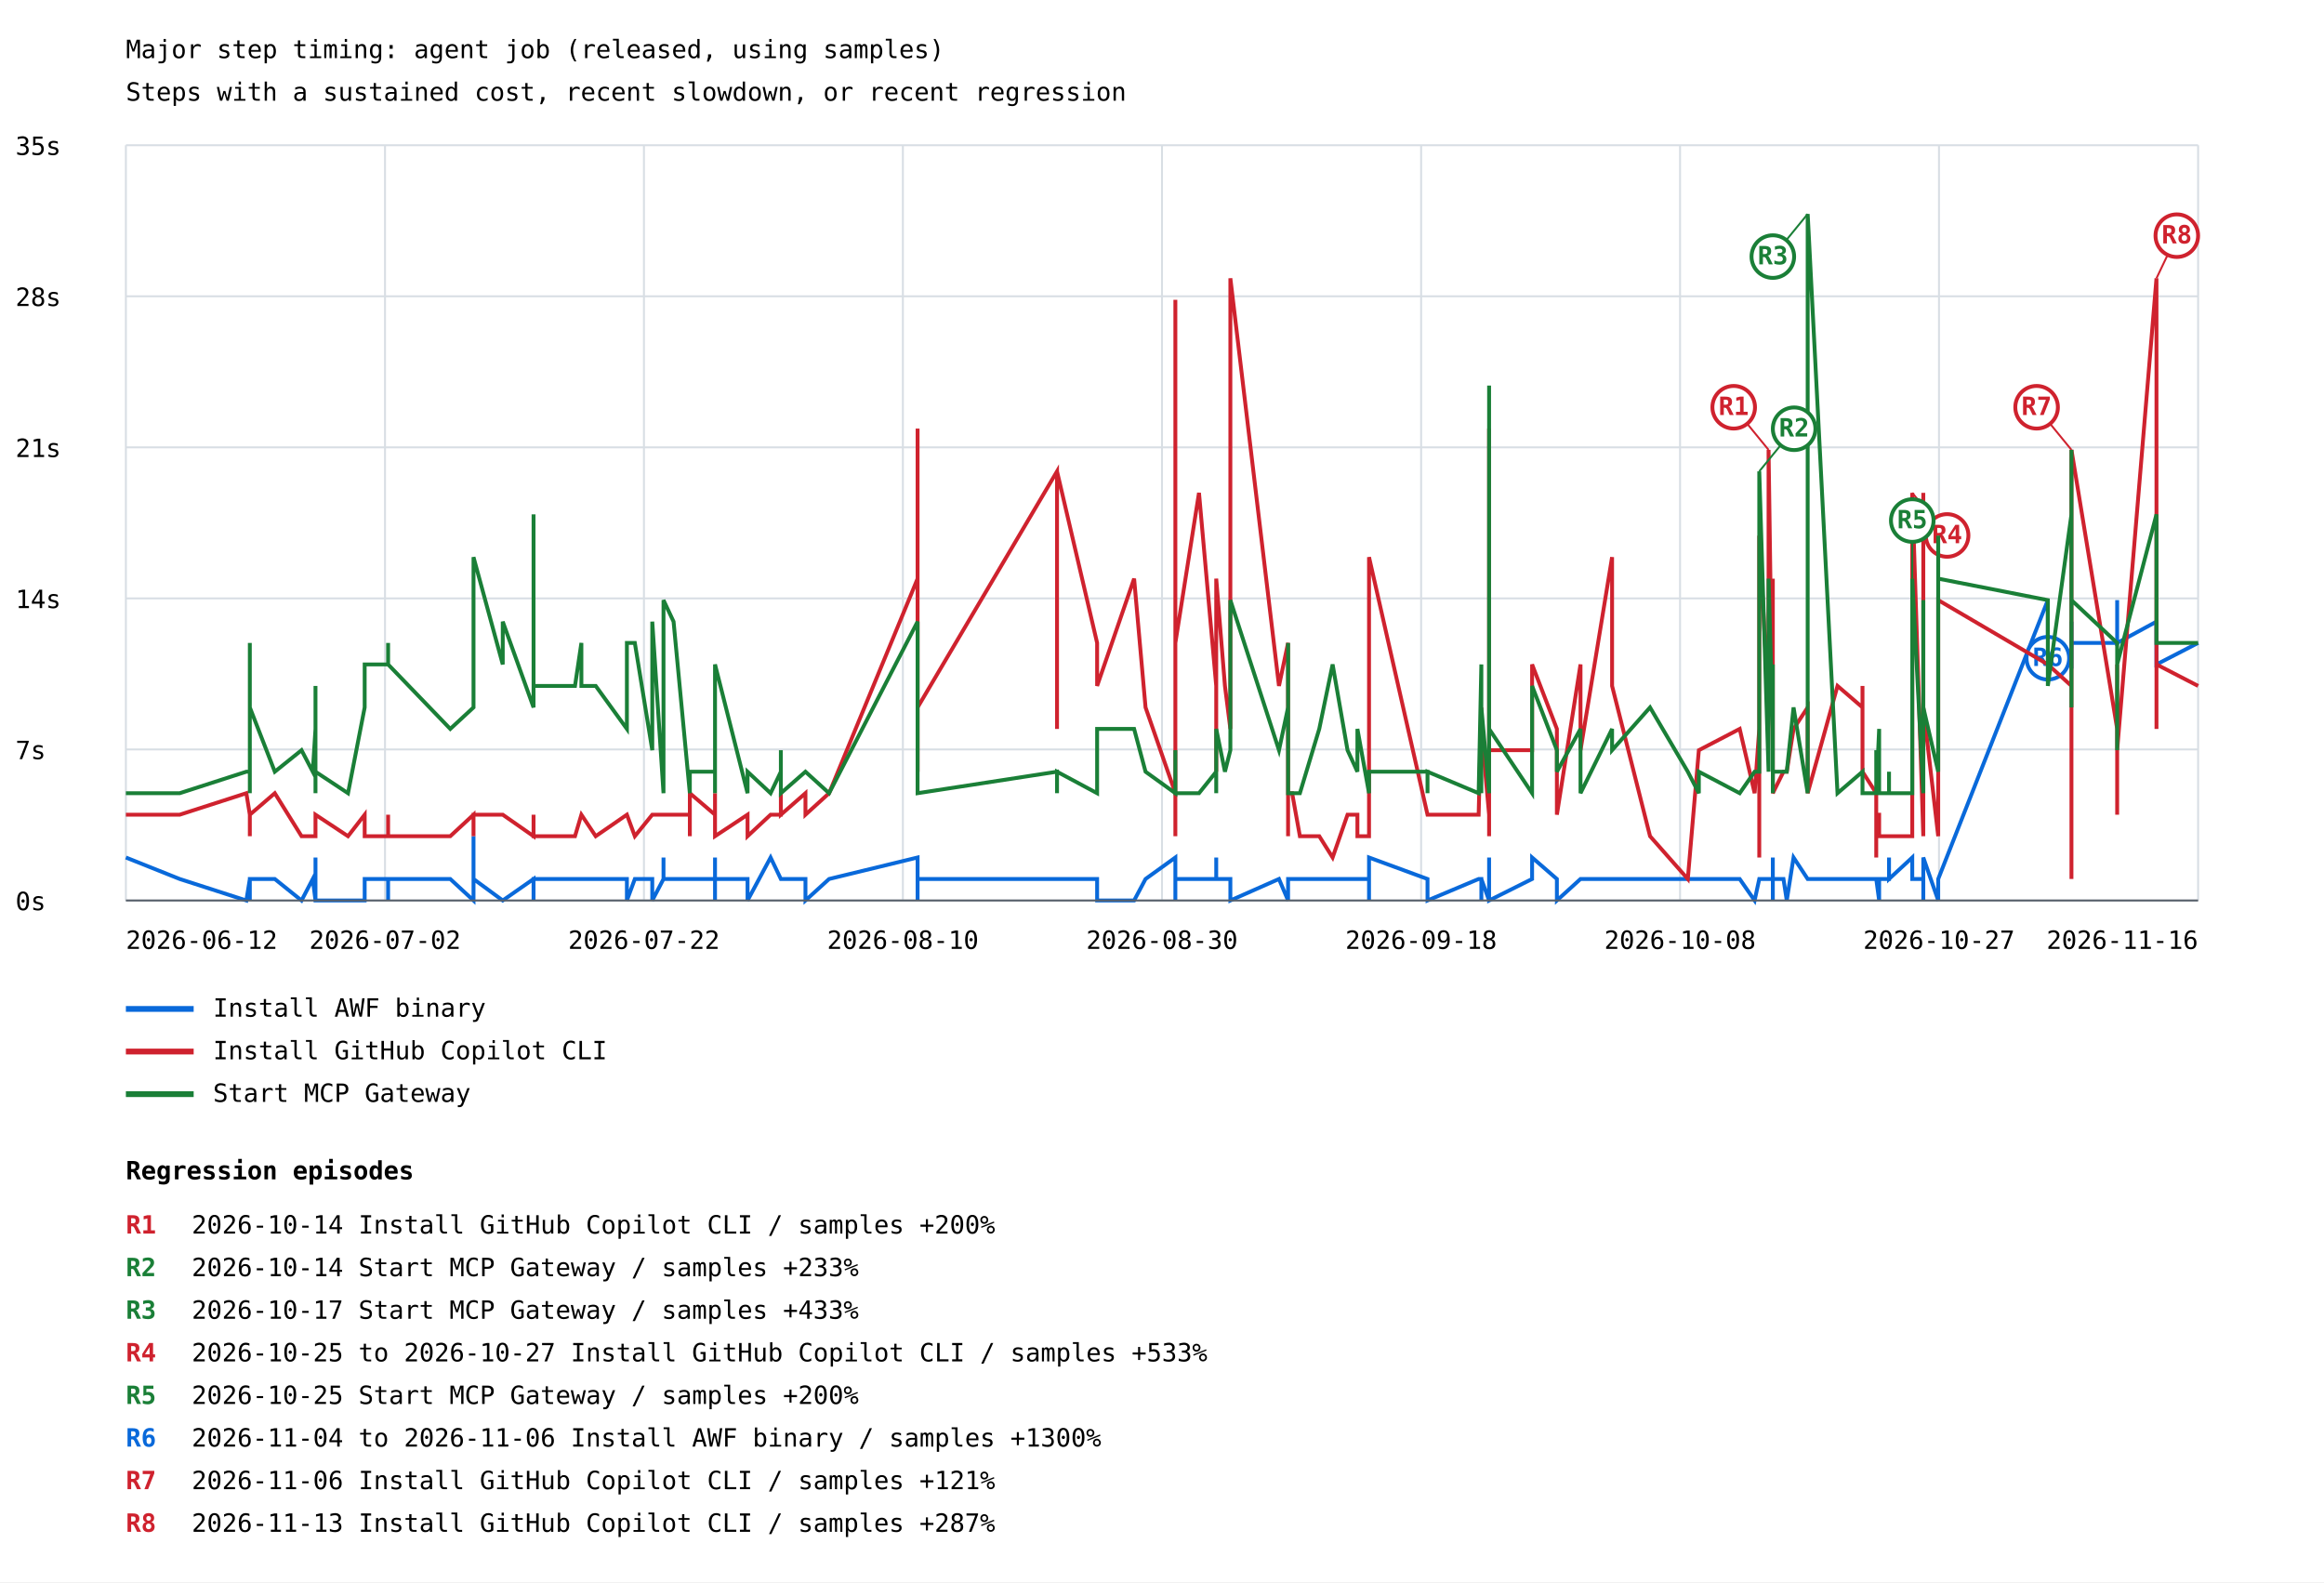
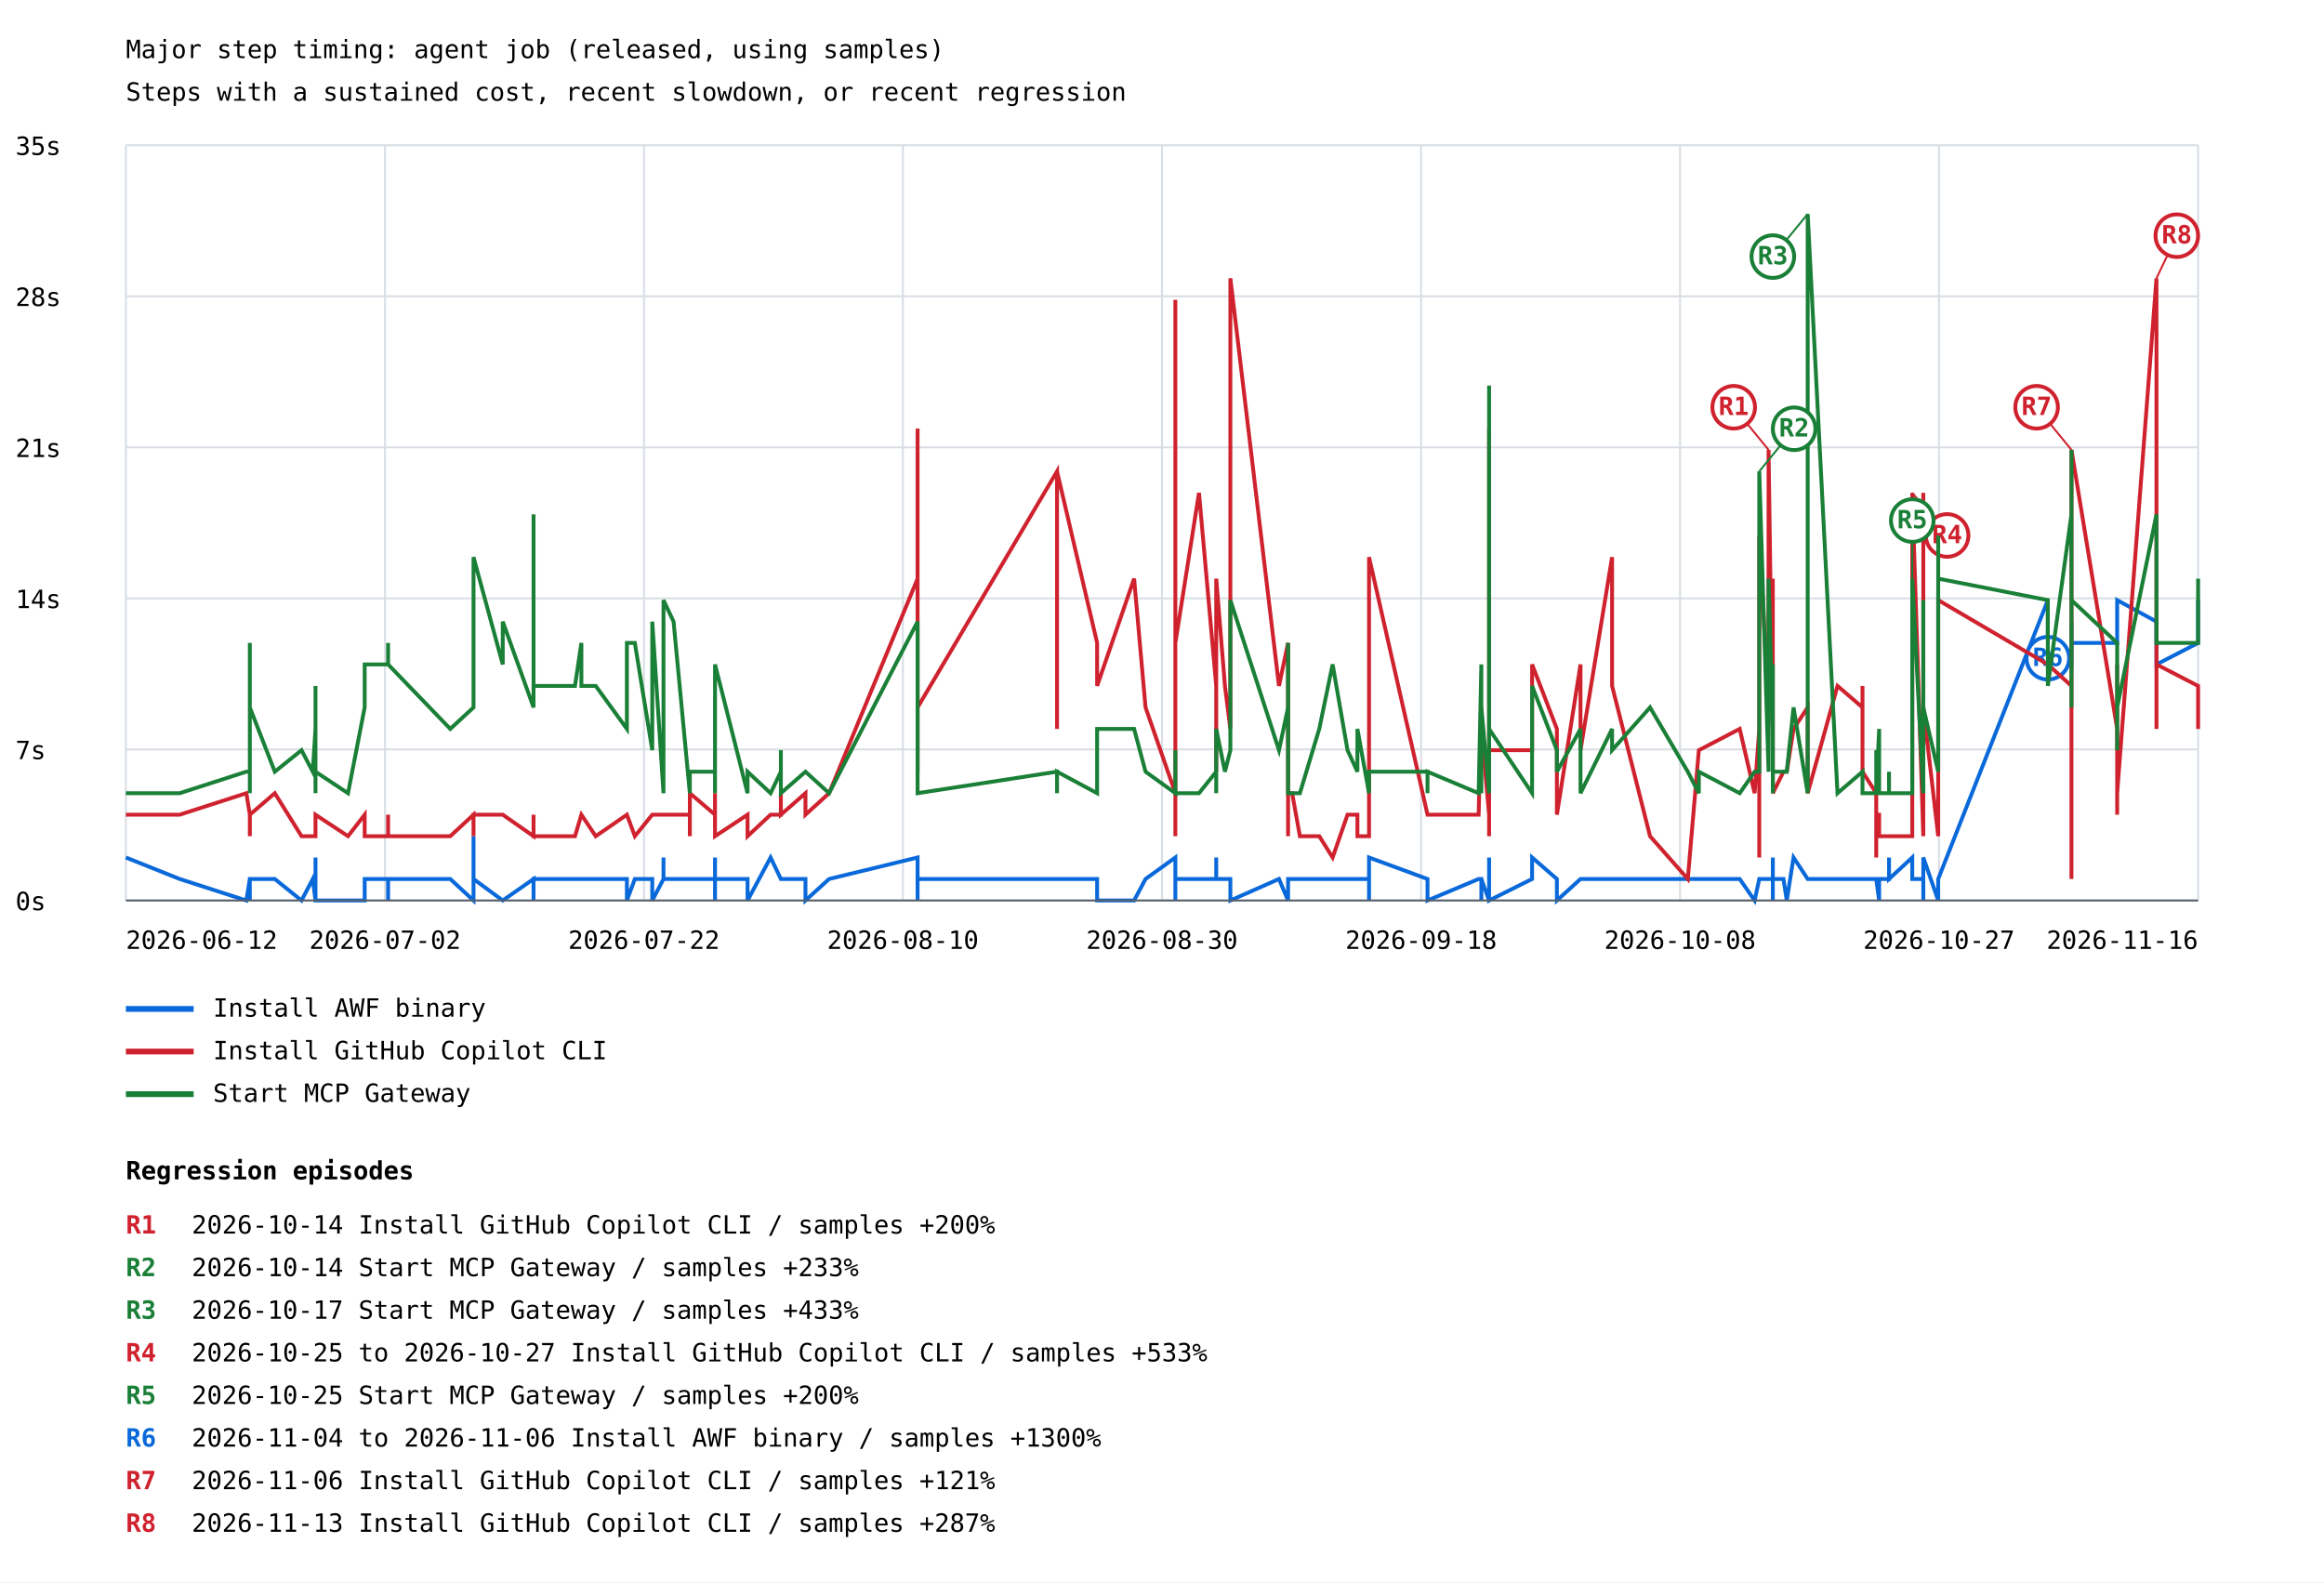
<svg xmlns="http://www.w3.org/2000/svg" width="1200" height="817" viewBox="0 0 1200 817">
  <rect width="100%" height="100%" fill="white" />
  <style>text{font-family:ui-monospace,monospace;font-size:13px}.axis{stroke:#57606a;stroke-width:1}.grid{stroke:#d8dee4;stroke-width:1}</style>
  <text x="65" y="30" font-size="20">Major step timing: agent job (released, using samples)</text>
  <text x="65" y="52">Steps with a sustained cost, recent slowdown, or recent regression</text>
  <line class="grid" x1="65" y1="465.0" x2="1135" y2="465.0" />
  <text x="8" y="470.0">0s</text>
  <line class="grid" x1="65" y1="387.0" x2="1135" y2="387.0" />
  <text x="8" y="392.0">7s</text>
  <line class="grid" x1="65" y1="309.0" x2="1135" y2="309.0" />
  <text x="8" y="314.0">14s</text>
  <line class="grid" x1="65" y1="231.0" x2="1135" y2="231.0" />
  <text x="8" y="236.0">21s</text>
  <line class="grid" x1="65" y1="153.0" x2="1135" y2="153.0" />
  <text x="8" y="158.0">28s</text>
  <line class="grid" x1="65" y1="75.0" x2="1135" y2="75.0" />
  <text x="8" y="80.0">35s</text>
  <line class="grid" x1="65.0" y1="75" x2="65.0" y2="465" />
  <line class="grid" x1="198.8" y1="75" x2="198.8" y2="465" />
  <line class="grid" x1="332.5" y1="75" x2="332.5" y2="465" />
  <line class="grid" x1="466.2" y1="75" x2="466.2" y2="465" />
  <line class="grid" x1="600.0" y1="75" x2="600.0" y2="465" />
  <line class="grid" x1="733.8" y1="75" x2="733.8" y2="465" />
  <line class="grid" x1="867.5" y1="75" x2="867.5" y2="465" />
  <line class="grid" x1="1001.2" y1="75" x2="1001.2" y2="465" />
  <line class="grid" x1="1135.0" y1="75" x2="1135.0" y2="465" />
-   <polyline points="65.0,442.8 92.8,453.9 127.2,465.0 129.0,453.9 129.0,453.9 129.0,453.9 129.0,465.0 129.0,465.0 129.0,453.9 129.0,453.9 141.9,453.9 155.7,465.0 161.5,453.9 162.9,465.0 162.9,465.0 162.9,453.9 162.9,453.9 162.9,453.9 162.9,453.9 162.9,453.9 162.9,442.8 162.9,465.0 162.9,465.0 162.9,453.9 162.9,453.9 162.9,465.0 162.9,453.9 162.9,453.9 162.9,453.9 162.9,465.0 162.9,465.0 162.9,453.9 162.9,453.9 162.9,465.0 179.7,465.0 188.3,465.0 188.3,453.9 200.4,453.9 200.4,465.0 200.4,453.9 200.4,453.9 232.5,453.9 244.5,465.0 244.5,431.8 244.5,453.9 259.6,465.0 259.6,465.0 275.5,453.9 275.5,465.0 275.5,453.9 296.9,453.9 300.2,453.9 300.2,453.9 307.6,453.9 307.6,453.9 323.7,453.9 323.7,465.0 323.7,465.0 327.8,453.9 336.8,453.9 336.8,465.0 342.6,453.9 342.6,442.8 342.6,453.9 342.6,453.9 342.6,453.9 347.8,453.9 356.2,453.9 356.2,453.9 356.2,453.9 356.2,453.9 369.2,453.9 369.2,453.9 369.2,465.0 369.2,453.9 369.2,465.0 369.2,442.8 369.2,453.9 369.2,453.9 386.0,453.9 386.0,465.0 397.9,442.8 403.2,453.9 403.2,453.9 403.2,453.9 415.9,453.9 415.9,465.0 428.1,453.9 473.8,442.8 473.8,453.9 473.8,453.9 473.8,453.9 473.8,465.0 473.8,453.9 473.8,453.9 473.8,453.9 545.8,453.9 545.8,453.9 545.8,453.9 566.5,453.9 566.5,465.0 585.6,465.0 591.5,453.9 606.9,442.8 606.9,453.9 606.9,465.0 606.9,442.8 606.9,453.9 619.1,453.9 628.0,453.9 628.0,453.9 628.0,442.8 628.0,453.9 628.0,453.9 632.5,453.9 635.3,453.9 635.3,465.0 660.4,453.9 665.1,465.0 665.1,465.0 665.1,453.9 665.1,453.9 665.1,453.9 665.1,453.9 665.1,453.9 665.1,465.0 665.1,453.9 665.1,453.9 665.1,465.0 665.1,453.9 665.1,453.9 667.2,453.9 671.2,453.9 681.2,453.9 688.1,453.9 695.8,453.9 700.9,453.9 700.9,453.9 706.9,453.9 706.9,465.0 706.9,453.9 706.9,442.8 706.9,453.9 706.9,442.8 737.1,453.9 737.1,453.9 737.1,465.0 737.1,465.0 763.5,453.9 764.9,453.9 764.9,465.0 764.9,453.9 768.9,465.0 768.9,453.9 768.9,442.8 768.9,453.9 768.9,453.9 768.9,453.9 768.9,453.9 768.9,465.0 768.9,453.9 768.9,465.0 768.9,465.0 768.9,453.9 768.9,465.0 768.9,465.0 768.9,465.0 768.9,465.0 768.9,453.9 768.9,453.9 768.9,465.0 768.9,465.0 791.1,453.9 791.1,442.8 803.9,453.9 803.9,465.0 816.1,453.9 816.1,453.9 832.4,453.9 832.4,453.9 832.4,453.9 852.0,453.9 871.5,453.9 877.2,453.9 877.2,453.9 898.3,453.9 906.0,465.0 908.4,453.9 908.4,453.9 908.4,453.9 913.2,453.9 913.2,453.9 915.4,453.9 915.4,453.9 915.4,453.9 915.4,453.9 915.4,453.9 915.4,442.8 915.4,465.0 915.4,453.9 920.9,453.9 922.6,465.0 926.1,442.8 933.4,453.9 933.4,453.9 933.4,453.9 948.8,453.9 961.7,453.9 961.7,453.9 961.7,453.9 968.8,453.9 968.8,453.9 968.8,453.9 968.8,453.9 970.3,465.0 970.3,453.9 975.4,453.9 975.4,442.8 975.4,453.9 987.4,442.8 987.4,453.9 987.4,453.9 993.1,453.9 993.1,442.8 993.1,453.9 993.1,453.9 993.1,465.0 993.1,465.0 993.1,442.8 1000.8,465.0 1000.8,453.9 1000.8,453.9 1000.8,453.9 1000.8,453.9 1000.8,453.9 1000.8,453.9 1000.8,453.9 1000.8,453.9 1000.8,453.9 1000.8,453.9 1057.4,309.9 1057.4,332.0 1069.6,343.1 1069.6,332.0 1069.6,321.0 1069.6,332.0 1093.2,332.0 1093.2,321.0 1093.2,332.0 1093.2,321.0 1093.2,332.0 1093.2,309.9 1093.2,332.0 1113.5,321.0 1113.5,321.0 1113.5,343.1 1135.0,332.0" fill="none" stroke="#0969da" stroke-width="2" />
+   <polyline points="65.0,442.8 92.8,453.9 127.2,465.0 129.0,453.9 129.0,453.9 129.0,453.9 129.0,465.0 129.0,465.0 129.0,453.9 129.0,453.9 141.9,453.9 155.7,465.0 161.5,453.9 162.9,465.0 162.9,465.0 162.9,453.9 162.9,453.9 162.9,453.9 162.9,453.9 162.9,453.9 162.9,442.8 162.9,465.0 162.9,465.0 162.9,453.9 162.9,453.9 162.9,465.0 162.9,453.9 162.9,453.9 162.9,453.9 162.9,465.0 162.9,465.0 162.9,453.9 162.9,453.9 162.9,465.0 179.7,465.0 188.3,465.0 188.3,453.9 200.4,453.9 200.4,465.0 200.4,453.9 200.4,453.9 232.5,453.9 244.5,465.0 244.5,431.8 244.5,453.9 259.6,465.0 259.6,465.0 275.5,453.9 275.5,465.0 275.5,453.9 296.9,453.9 300.2,453.9 300.2,453.9 307.6,453.9 307.6,453.9 323.7,453.9 323.7,465.0 323.7,465.0 327.8,453.9 336.8,453.9 336.8,465.0 342.6,453.9 342.6,442.8 342.6,453.9 342.6,453.9 342.6,453.9 347.8,453.9 356.2,453.9 356.2,453.9 356.2,453.9 356.2,453.9 369.2,453.9 369.2,453.9 369.2,465.0 369.2,453.9 369.2,465.0 369.2,442.8 369.2,453.9 369.2,453.9 386.0,453.9 386.0,465.0 397.9,442.8 403.2,453.9 403.2,453.9 403.2,453.9 415.9,453.9 415.9,465.0 428.1,453.9 473.8,442.8 473.8,453.9 473.8,453.9 473.8,453.9 473.8,465.0 473.8,453.9 473.8,453.9 473.8,453.9 545.8,453.9 545.8,453.9 545.8,453.9 566.5,453.9 566.5,465.0 585.6,465.0 591.5,453.9 606.9,442.8 606.9,453.9 606.9,465.0 606.9,442.8 606.9,453.9 619.1,453.9 628.0,453.9 628.0,453.9 628.0,442.8 628.0,453.9 628.0,453.9 632.5,453.9 635.3,453.9 635.3,465.0 660.4,453.9 665.1,465.0 665.1,465.0 665.1,453.9 665.1,453.9 665.1,453.9 665.1,453.9 665.1,453.9 665.1,465.0 665.1,453.9 665.1,453.9 665.1,465.0 665.1,453.9 665.1,453.9 667.2,453.9 671.2,453.9 681.2,453.9 688.1,453.9 695.8,453.9 700.9,453.9 700.9,453.9 706.9,453.9 706.9,465.0 706.9,453.9 706.9,442.8 706.9,453.9 706.9,442.8 737.1,453.9 737.1,453.9 737.1,465.0 737.1,465.0 763.5,453.9 764.9,453.9 764.9,465.0 764.9,453.9 768.9,465.0 768.9,453.9 768.9,442.8 768.9,453.9 768.9,453.9 768.9,453.9 768.9,453.9 768.9,465.0 768.9,453.9 768.9,465.0 768.9,465.0 768.9,453.9 768.9,465.0 768.9,465.0 768.9,465.0 768.9,465.0 768.9,453.9 768.9,453.9 768.9,465.0 768.9,465.0 791.1,453.9 791.1,442.8 803.9,453.9 803.9,465.0 816.1,453.9 816.1,453.9 832.4,453.9 832.4,453.9 832.4,453.9 852.0,453.9 871.5,453.9 877.2,453.9 877.2,453.9 898.3,453.9 906.0,465.0 908.4,453.9 908.4,453.9 908.4,453.9 913.2,453.9 913.2,453.9 915.4,453.9 915.4,453.9 915.4,453.9 915.4,453.9 915.4,453.9 915.4,442.8 915.4,465.0 915.4,453.9 920.9,453.9 922.6,465.0 926.1,442.8 933.4,453.9 933.4,453.9 933.4,453.9 948.8,453.9 961.7,453.9 961.7,453.9 961.7,453.9 968.8,453.9 968.8,453.9 968.8,453.9 968.8,453.9 970.3,465.0 970.3,453.9 975.4,453.9 975.4,442.8 975.4,453.9 987.4,442.8 987.4,453.9 987.4,453.9 993.1,453.9 993.1,442.8 993.1,453.9 993.1,453.9 993.1,465.0 993.1,465.0 993.1,442.8 1000.8,465.0 1000.8,453.9 1000.8,453.9 1000.8,453.9 1000.8,453.9 1000.8,453.9 1000.8,453.9 1000.8,453.9 1000.8,453.9 1000.8,453.9 1000.8,453.9 1057.4,309.9 1057.4,332.0 1069.6,343.1 1069.6,332.0 1069.6,321.0 1069.6,332.0 1093.2,332.0 1093.2,321.0 1093.2,332.0 1093.2,321.0 1093.2,332.0 1093.2,309.9 1093.2,332.0 1093.2,309.9 1113.5,321.0 1113.5,321.0 1113.5,343.1 1135.0,332.0 1135.0,309.9" fill="none" stroke="#0969da" stroke-width="2" />
  <line x1="1057.4" y1="309.9" x2="1057.4" y2="339.9" stroke="#0969da" stroke-width="1" />
  <circle cx="1057.4" cy="339.9" r="11" fill="white" stroke="#0969da" stroke-width="2" />
  <text x="1057.4" y="343.9" fill="#0969da" font-size="10" font-weight="bold" text-anchor="middle">R6</text>
  <line x1="65" y1="521" x2="100" y2="521" stroke="#0969da" stroke-width="3" />
  <text x="110" y="525">Install AWF binary</text>
-   <polyline points="65.0,420.7 92.8,420.7 127.2,409.6 129.0,420.7 129.0,431.8 129.0,420.7 129.0,420.7 129.0,420.7 129.0,431.8 129.0,420.7 141.9,409.6 155.7,431.8 161.5,431.8 162.9,431.8 162.9,431.8 162.9,431.8 162.9,431.8 162.9,431.8 162.9,431.8 162.9,431.8 162.9,431.8 162.9,420.7 162.9,431.8 162.9,431.8 162.9,431.8 162.9,420.7 162.9,431.8 162.9,431.8 162.9,431.8 162.9,431.8 162.9,420.7 162.9,431.8 162.9,420.7 162.9,420.7 179.7,431.8 188.3,420.7 188.3,431.8 200.4,431.8 200.4,420.7 200.4,431.8 200.4,431.8 232.5,431.8 244.5,420.7 244.5,431.8 244.5,420.7 259.6,420.7 259.6,420.7 275.5,431.8 275.5,420.7 275.5,431.8 296.9,431.8 300.2,420.7 300.2,420.7 307.6,431.8 307.6,431.8 323.7,420.7 323.7,420.7 323.7,420.7 327.8,431.8 336.8,420.7 336.8,420.7 342.6,420.7 342.6,420.7 342.6,420.7 342.6,420.7 342.6,420.7 347.8,420.7 356.2,420.7 356.2,431.8 356.2,420.7 356.2,409.6 369.2,420.7 369.2,420.7 369.2,409.6 369.2,409.6 369.2,420.7 369.2,420.7 369.2,420.7 369.2,431.8 386.0,420.7 386.0,431.8 397.9,420.7 403.2,420.7 403.2,409.6 403.2,420.7 415.9,409.6 415.9,420.7 428.1,409.6 473.8,298.8 473.8,376.4 473.8,398.5 473.8,354.2 473.8,354.2 473.8,365.3 473.8,221.3 473.8,365.3 545.8,243.4 545.8,376.4 545.8,243.4 566.5,332.0 566.5,354.2 585.6,298.8 591.5,365.3 606.9,409.6 606.9,431.8 606.9,154.8 606.9,309.9 606.9,332.0 619.1,254.5 628.0,354.2 628.0,376.4 628.0,398.5 628.0,376.4 628.0,298.8 632.5,354.2 635.3,376.4 635.3,143.7 660.4,354.2 665.1,332.0 665.1,420.7 665.1,420.7 665.1,420.7 665.1,420.7 665.1,420.7 665.1,420.7 665.1,420.7 665.1,420.7 665.1,420.7 665.1,420.7 665.1,431.8 665.1,409.6 667.2,409.6 671.2,431.8 681.2,431.8 688.1,442.8 695.8,420.7 700.9,420.7 700.9,431.8 706.9,431.8 706.9,420.7 706.9,420.7 706.9,431.8 706.9,420.7 706.9,287.7 737.1,420.7 737.1,420.7 737.1,420.7 737.1,420.7 763.5,420.7 764.9,365.3 764.9,376.4 764.9,376.4 768.9,420.7 768.9,376.4 768.9,298.8 768.9,309.9 768.9,298.8 768.9,332.0 768.9,420.7 768.9,431.8 768.9,343.1 768.9,354.2 768.9,387.4 768.9,420.7 768.9,376.4 768.9,343.1 768.9,398.5 768.9,221.3 768.9,365.3 768.9,398.5 768.9,365.3 768.9,387.4 791.1,387.4 791.1,343.1 803.9,376.4 803.9,420.7 816.1,343.1 816.1,387.4 832.4,287.7 832.4,354.2 832.4,354.2 852.0,431.8 871.5,453.9 877.2,387.4 877.2,387.4 898.3,376.4 906.0,409.6 908.4,376.4 908.4,442.8 908.4,276.6 913.2,365.3 913.2,232.3 915.4,387.4 915.4,387.4 915.4,376.4 915.4,376.4 915.4,387.4 915.4,387.4 915.4,298.8 915.4,409.6 920.9,398.5 922.6,398.5 926.1,376.4 933.4,365.3 933.4,376.4 933.4,409.6 948.8,354.2 961.7,365.3 961.7,354.2 961.7,398.5 968.8,409.6 968.8,442.8 968.8,431.8 968.8,420.7 970.3,420.7 970.3,431.8 975.4,431.8 975.4,431.8 975.4,431.8 987.4,431.8 987.4,431.8 987.4,254.5 993.1,431.8 993.1,332.0 993.1,365.3 993.1,420.7 993.1,254.5 993.1,287.7 993.1,365.3 1000.8,431.8 1000.8,431.8 1000.8,420.7 1000.8,431.8 1000.8,431.8 1000.8,431.8 1000.8,321.0 1000.8,409.6 1000.8,398.5 1000.8,398.5 1000.8,309.9 1057.4,343.1 1057.4,343.1 1069.6,354.2 1069.6,453.9 1069.6,365.3 1069.6,232.3 1093.2,376.4 1093.2,420.7 1093.2,398.5 1093.2,343.1 1093.2,387.4 1093.2,376.4 1093.2,387.4 1113.5,143.7 1113.5,376.4 1113.5,343.1 1135.0,354.2" fill="none" stroke="#cf222e" stroke-width="2" />
+   <polyline points="65.0,420.7 92.8,420.7 127.2,409.6 129.0,420.7 129.0,431.8 129.0,420.7 129.0,420.7 129.0,420.7 129.0,431.8 129.0,420.7 141.9,409.6 155.7,431.8 161.5,431.8 162.9,431.8 162.9,431.8 162.9,431.8 162.9,431.8 162.9,431.8 162.9,431.8 162.9,431.8 162.9,431.8 162.9,420.7 162.9,431.8 162.9,431.8 162.9,431.8 162.9,420.7 162.9,431.8 162.9,431.8 162.9,431.8 162.9,431.8 162.9,420.7 162.9,431.8 162.9,420.7 162.9,420.7 179.7,431.8 188.3,420.7 188.3,431.8 200.4,431.8 200.4,420.7 200.4,431.8 200.4,431.8 232.5,431.8 244.5,420.7 244.5,431.8 244.5,420.7 259.6,420.7 259.6,420.7 275.5,431.8 275.5,420.7 275.5,431.8 296.9,431.8 300.2,420.7 300.2,420.7 307.6,431.8 307.6,431.8 323.7,420.7 323.7,420.7 323.7,420.7 327.8,431.8 336.8,420.7 336.8,420.7 342.6,420.7 342.6,420.7 342.6,420.7 342.6,420.7 342.6,420.7 347.8,420.7 356.2,420.7 356.2,431.8 356.2,420.7 356.2,409.6 369.2,420.7 369.2,420.7 369.2,409.6 369.2,409.6 369.2,420.7 369.2,420.7 369.2,420.7 369.2,431.8 386.0,420.7 386.0,431.8 397.9,420.7 403.2,420.7 403.2,409.6 403.2,420.7 415.9,409.6 415.9,420.7 428.1,409.6 473.8,298.8 473.8,376.4 473.8,398.5 473.8,354.2 473.8,354.2 473.8,365.3 473.8,221.3 473.8,365.3 545.8,243.4 545.8,376.4 545.8,243.4 566.5,332.0 566.5,354.2 585.6,298.8 591.5,365.3 606.9,409.6 606.9,431.8 606.9,154.8 606.9,309.9 606.9,332.0 619.1,254.5 628.0,354.2 628.0,376.4 628.0,398.5 628.0,376.4 628.0,298.8 632.5,354.2 635.3,376.4 635.3,143.7 660.4,354.2 665.1,332.0 665.1,420.7 665.1,420.7 665.1,420.7 665.1,420.7 665.1,420.7 665.1,420.7 665.1,420.7 665.1,420.7 665.1,420.7 665.1,420.7 665.1,431.8 665.1,409.6 667.2,409.6 671.2,431.8 681.2,431.8 688.1,442.8 695.8,420.7 700.9,420.7 700.9,431.8 706.9,431.8 706.9,420.7 706.9,420.7 706.9,431.8 706.9,420.7 706.9,287.7 737.1,420.7 737.1,420.7 737.1,420.7 737.1,420.7 763.5,420.7 764.9,365.3 764.9,376.4 764.9,376.4 768.9,420.7 768.9,376.4 768.9,298.8 768.9,309.9 768.9,298.8 768.9,332.0 768.9,420.7 768.9,431.8 768.9,343.1 768.9,354.2 768.9,387.4 768.9,420.7 768.9,376.4 768.9,343.1 768.9,398.5 768.9,221.3 768.9,365.3 768.9,398.5 768.9,365.3 768.9,387.4 791.1,387.4 791.1,343.1 803.9,376.4 803.9,420.7 816.1,343.1 816.1,387.4 832.4,287.7 832.4,354.2 832.4,354.2 852.0,431.8 871.5,453.9 877.2,387.4 877.2,387.4 898.3,376.4 906.0,409.6 908.4,376.4 908.4,442.8 908.4,276.6 913.2,365.3 913.2,232.3 915.4,387.4 915.4,387.4 915.4,376.4 915.4,376.4 915.4,387.4 915.4,387.4 915.4,298.8 915.4,409.6 920.9,398.5 922.6,398.5 926.1,376.4 933.4,365.3 933.4,376.4 933.4,409.6 948.8,354.2 961.7,365.3 961.7,354.2 961.7,398.5 968.8,409.6 968.8,442.8 968.8,431.8 968.8,420.7 970.3,420.7 970.3,431.8 975.4,431.8 975.4,431.8 975.4,431.8 987.4,431.8 987.4,431.8 987.4,254.5 993.1,431.8 993.1,332.0 993.1,365.3 993.1,420.7 993.1,254.5 993.1,287.7 993.1,365.3 1000.8,431.8 1000.8,431.8 1000.8,420.7 1000.8,431.8 1000.8,431.8 1000.8,431.8 1000.8,321.0 1000.8,409.6 1000.8,398.5 1000.8,398.5 1000.8,309.9 1057.4,343.1 1057.4,343.1 1069.6,354.2 1069.6,453.9 1069.6,365.3 1069.6,232.3 1093.2,376.4 1093.2,420.7 1093.2,398.5 1093.2,343.1 1093.2,387.4 1093.2,376.4 1093.2,387.4 1093.2,409.6 1113.5,143.7 1113.5,376.4 1113.5,343.1 1135.0,354.2 1135.0,376.4" fill="none" stroke="#cf222e" stroke-width="2" />
  <line x1="913.2" y1="232.3" x2="895.2" y2="210.3" stroke="#cf222e" stroke-width="1" />
  <circle cx="895.2" cy="210.3" r="11" fill="white" stroke="#cf222e" stroke-width="2" />
  <text x="895.2" y="214.3" fill="#cf222e" font-size="10" font-weight="bold" text-anchor="middle">R1</text>
  <line x1="987.4" y1="254.5" x2="1005.4" y2="276.5" stroke="#cf222e" stroke-width="1" />
  <circle cx="1005.4" cy="276.5" r="11" fill="white" stroke="#cf222e" stroke-width="2" />
  <text x="1005.4" y="280.5" fill="#cf222e" font-size="10" font-weight="bold" text-anchor="middle">R4</text>
  <line x1="1069.6" y1="232.3" x2="1051.6" y2="210.3" stroke="#cf222e" stroke-width="1" />
  <circle cx="1051.6" cy="210.3" r="11" fill="white" stroke="#cf222e" stroke-width="2" />
  <text x="1051.6" y="214.3" fill="#cf222e" font-size="10" font-weight="bold" text-anchor="middle">R7</text>
  <line x1="1113.5" y1="143.7" x2="1124.0" y2="121.7" stroke="#cf222e" stroke-width="1" />
  <circle cx="1124.0" cy="121.7" r="11" fill="white" stroke="#cf222e" stroke-width="2" />
  <text x="1124.0" y="125.7" fill="#cf222e" font-size="10" font-weight="bold" text-anchor="middle">R8</text>
  <line x1="65" y1="543" x2="100" y2="543" stroke="#cf222e" stroke-width="3" />
  <text x="110" y="547">Install GitHub Copilot CLI</text>
-   <polyline points="65.0,409.6 92.8,409.6 127.2,398.5 129.0,398.5 129.0,409.6 129.0,409.6 129.0,332.0 129.0,354.2 129.0,365.3 129.0,365.3 141.9,398.5 155.7,387.4 161.5,398.5 162.9,376.4 162.9,387.4 162.9,365.3 162.9,354.2 162.9,387.4 162.9,387.4 162.9,409.6 162.9,354.2 162.9,387.4 162.9,387.4 162.9,387.4 162.9,387.4 162.9,376.4 162.9,409.6 162.9,387.4 162.9,376.4 162.9,387.4 162.9,387.4 162.9,365.3 162.9,376.4 162.9,398.5 179.7,409.6 188.3,365.3 188.3,343.1 200.4,343.1 200.4,343.1 200.4,332.0 200.4,343.1 232.5,376.4 244.5,365.3 244.5,343.1 244.5,287.7 259.6,343.1 259.6,321.0 275.5,365.3 275.5,265.6 275.5,354.2 296.9,354.2 300.2,332.0 300.2,354.2 307.6,354.2 307.6,354.2 323.7,376.4 323.7,365.3 323.7,332.0 327.8,332.0 336.8,387.4 336.8,321.0 342.6,409.6 342.6,387.4 342.6,332.0 342.6,343.1 342.6,309.9 347.8,321.0 356.2,409.6 356.2,409.6 356.2,409.6 356.2,398.5 369.2,398.5 369.2,398.5 369.2,409.6 369.2,409.6 369.2,409.6 369.2,398.5 369.2,409.6 369.2,343.1 386.0,409.6 386.0,398.5 397.9,409.6 403.2,398.5 403.2,387.4 403.2,409.6 415.9,398.5 415.9,398.5 428.1,409.6 473.8,321.0 473.8,376.4 473.8,365.3 473.8,376.4 473.8,398.5 473.8,409.6 473.8,409.6 473.8,409.6 545.8,398.5 545.8,409.6 545.8,398.5 566.5,409.6 566.5,376.4 585.6,376.4 591.5,398.5 606.9,409.6 606.9,409.6 606.9,409.6 606.9,387.4 606.9,409.6 619.1,409.6 628.0,398.5 628.0,398.5 628.0,409.6 628.0,398.5 628.0,376.4 632.5,398.5 635.3,387.4 635.3,309.9 660.4,387.4 665.1,365.3 665.1,376.4 665.1,387.4 665.1,387.4 665.1,376.4 665.1,398.5 665.1,365.3 665.1,376.4 665.1,365.3 665.1,332.0 665.1,376.4 665.1,387.4 665.1,409.6 667.2,409.6 671.2,409.6 681.2,376.4 688.1,343.1 695.8,387.4 700.9,398.5 700.9,376.4 706.9,409.6 706.9,409.6 706.9,409.6 706.9,398.5 706.9,398.5 706.9,398.5 737.1,398.5 737.1,409.6 737.1,398.5 737.1,398.5 763.5,409.6 764.9,343.1 764.9,409.6 764.9,365.3 768.9,409.6 768.9,365.3 768.9,298.8 768.9,298.8 768.9,199.1 768.9,343.1 768.9,321.0 768.9,332.0 768.9,365.3 768.9,354.2 768.9,409.6 768.9,376.4 768.9,409.6 768.9,409.6 768.9,409.6 768.9,387.4 768.9,409.6 768.9,409.6 768.9,409.6 768.9,376.4 791.1,409.6 791.1,354.2 803.9,387.4 803.9,398.5 816.1,376.4 816.1,409.6 832.4,376.4 832.4,387.4 832.4,387.4 852.0,365.3 871.5,398.5 877.2,409.6 877.2,398.5 898.3,409.6 906.0,398.5 908.4,398.5 908.4,398.5 908.4,243.4 913.2,398.5 913.2,298.8 915.4,376.4 915.4,343.1 915.4,387.4 915.4,376.4 915.4,387.4 915.4,387.4 915.4,409.6 915.4,398.5 920.9,398.5 922.6,398.5 926.1,365.3 933.4,409.6 933.4,398.5 933.4,110.5 948.8,409.6 961.7,398.5 961.7,398.5 961.7,409.6 968.8,409.6 968.8,409.6 968.8,387.4 968.8,409.6 970.3,376.4 970.3,409.6 975.4,409.6 975.4,398.5 975.4,409.6 987.4,409.6 987.4,409.6 987.4,298.8 993.1,409.6 993.1,365.3 993.1,387.4 993.1,409.6 993.1,309.9 993.1,354.2 993.1,365.3 1000.8,398.5 1000.8,376.4 1000.8,398.5 1000.8,398.5 1000.8,332.0 1000.8,376.4 1000.8,276.6 1000.8,343.1 1000.8,365.3 1000.8,309.9 1000.8,298.8 1057.4,309.9 1057.4,354.2 1069.6,265.6 1069.6,232.3 1069.6,365.3 1069.6,309.9 1093.2,332.0 1093.2,387.4 1093.2,365.3 1093.2,354.2 1093.2,343.1 1093.2,343.1 1093.2,343.1 1113.5,265.6 1113.5,332.0 1113.5,332.0 1135.0,332.0" fill="none" stroke="#1a7f37" stroke-width="2" />
+   <polyline points="65.0,409.6 92.8,409.6 127.2,398.5 129.0,398.5 129.0,409.6 129.0,409.6 129.0,332.0 129.0,354.2 129.0,365.3 129.0,365.3 141.9,398.5 155.7,387.4 161.5,398.5 162.9,376.4 162.9,387.4 162.9,365.3 162.9,354.2 162.9,387.4 162.9,387.4 162.9,409.6 162.9,354.2 162.9,387.4 162.9,387.4 162.9,387.4 162.9,387.4 162.9,376.4 162.9,409.6 162.9,387.4 162.9,376.4 162.9,387.4 162.9,387.4 162.9,365.3 162.9,376.4 162.9,398.5 179.7,409.6 188.3,365.3 188.3,343.1 200.4,343.1 200.4,343.1 200.4,332.0 200.4,343.1 232.5,376.4 244.5,365.3 244.5,343.1 244.5,287.7 259.6,343.1 259.6,321.0 275.5,365.3 275.5,265.6 275.5,354.2 296.9,354.2 300.2,332.0 300.2,354.2 307.6,354.2 307.6,354.2 323.7,376.4 323.7,365.3 323.7,332.0 327.8,332.0 336.8,387.4 336.8,321.0 342.6,409.6 342.6,387.4 342.6,332.0 342.6,343.1 342.6,309.9 347.8,321.0 356.2,409.6 356.2,409.6 356.2,409.6 356.2,398.5 369.2,398.5 369.2,398.5 369.2,409.6 369.2,409.6 369.2,409.6 369.2,398.5 369.2,409.6 369.2,343.1 386.0,409.6 386.0,398.5 397.9,409.6 403.2,398.5 403.2,387.4 403.2,409.6 415.9,398.5 415.9,398.5 428.1,409.6 473.8,321.0 473.8,376.4 473.8,365.3 473.8,376.4 473.8,398.5 473.8,409.6 473.8,409.6 473.8,409.6 545.8,398.5 545.8,409.6 545.8,398.5 566.5,409.6 566.5,376.4 585.6,376.4 591.5,398.5 606.9,409.6 606.9,409.6 606.9,409.6 606.9,387.4 606.9,409.6 619.1,409.6 628.0,398.5 628.0,398.5 628.0,409.6 628.0,398.5 628.0,376.4 632.5,398.5 635.3,387.4 635.3,309.9 660.4,387.4 665.1,365.3 665.1,376.4 665.1,387.4 665.1,387.4 665.1,376.4 665.1,398.5 665.1,365.3 665.1,376.4 665.1,365.3 665.1,332.0 665.1,376.4 665.1,387.4 665.1,409.6 667.2,409.6 671.2,409.6 681.2,376.4 688.1,343.1 695.8,387.4 700.9,398.5 700.9,376.4 706.9,409.6 706.9,409.6 706.9,409.6 706.9,398.5 706.9,398.5 706.9,398.5 737.1,398.5 737.1,409.6 737.1,398.5 737.1,398.5 763.5,409.6 764.9,343.1 764.9,409.6 764.9,365.3 768.9,409.6 768.9,365.3 768.9,298.8 768.9,298.8 768.9,199.1 768.9,343.1 768.9,321.0 768.9,332.0 768.9,365.3 768.9,354.2 768.9,409.6 768.9,376.4 768.9,409.6 768.9,409.6 768.9,409.6 768.9,387.4 768.9,409.6 768.9,409.6 768.9,409.6 768.9,376.4 791.1,409.6 791.1,354.2 803.9,387.4 803.9,398.5 816.1,376.4 816.1,409.6 832.4,376.4 832.4,387.4 832.4,387.4 852.0,365.3 871.5,398.5 877.2,409.6 877.2,398.5 898.3,409.6 906.0,398.5 908.4,398.5 908.4,398.5 908.4,243.4 913.2,398.5 913.2,298.8 915.4,376.4 915.4,343.1 915.4,387.4 915.4,376.4 915.4,387.4 915.4,387.4 915.4,409.6 915.4,398.5 920.9,398.5 922.6,398.5 926.1,365.3 933.4,409.6 933.4,398.5 933.4,110.5 948.8,409.6 961.7,398.5 961.7,398.5 961.7,409.6 968.8,409.6 968.8,409.6 968.8,387.4 968.8,409.6 970.3,376.4 970.3,409.6 975.4,409.6 975.4,398.5 975.4,409.6 987.4,409.6 987.4,409.6 987.4,298.8 993.1,409.6 993.1,365.3 993.1,387.4 993.1,409.6 993.1,309.9 993.1,354.2 993.1,365.3 1000.8,398.5 1000.8,376.4 1000.8,398.5 1000.8,398.5 1000.8,332.0 1000.8,376.4 1000.8,276.6 1000.8,343.1 1000.8,365.3 1000.8,309.9 1000.8,298.8 1057.4,309.9 1057.4,354.2 1069.6,265.6 1069.6,232.3 1069.6,365.3 1069.6,309.9 1093.2,332.0 1093.2,387.4 1093.2,365.3 1093.2,354.2 1093.2,343.1 1093.2,343.1 1093.2,343.1 1093.2,365.3 1113.5,265.6 1113.5,332.0 1113.5,332.0 1135.0,332.0 1135.0,298.8" fill="none" stroke="#1a7f37" stroke-width="2" />
  <line x1="908.4" y1="243.4" x2="926.4" y2="221.4" stroke="#1a7f37" stroke-width="1" />
  <circle cx="926.4" cy="221.4" r="11" fill="white" stroke="#1a7f37" stroke-width="2" />
  <text x="926.4" y="225.4" fill="#1a7f37" font-size="10" font-weight="bold" text-anchor="middle">R2</text>
  <line x1="933.4" y1="110.5" x2="915.4" y2="132.5" stroke="#1a7f37" stroke-width="1" />
  <circle cx="915.4" cy="132.5" r="11" fill="white" stroke="#1a7f37" stroke-width="2" />
  <text x="915.4" y="136.5" fill="#1a7f37" font-size="10" font-weight="bold" text-anchor="middle">R3</text>
  <line x1="987.4" y1="298.8" x2="987.4" y2="268.8" stroke="#1a7f37" stroke-width="1" />
  <circle cx="987.4" cy="268.8" r="11" fill="white" stroke="#1a7f37" stroke-width="2" />
  <text x="987.4" y="272.8" fill="#1a7f37" font-size="10" font-weight="bold" text-anchor="middle">R5</text>
  <line x1="65" y1="565" x2="100" y2="565" stroke="#1a7f37" stroke-width="3" />
  <text x="110" y="569">Start MCP Gateway</text>
  <text x="65.0" y="490" text-anchor="start">2026-06-12</text>
  <text x="198.8" y="490" text-anchor="middle">2026-07-02</text>
  <text x="332.5" y="490" text-anchor="middle">2026-07-22</text>
  <text x="466.2" y="490" text-anchor="middle">2026-08-10</text>
  <text x="600.0" y="490" text-anchor="middle">2026-08-30</text>
  <text x="733.8" y="490" text-anchor="middle">2026-09-18</text>
  <text x="867.5" y="490" text-anchor="middle">2026-10-08</text>
  <text x="1001.2" y="490" text-anchor="middle">2026-10-27</text>
  <text x="1135.0" y="490" text-anchor="end">2026-11-16</text>
  <line class="axis" x1="65" y1="465" x2="1135" y2="465" />
  <text x="65" y="609" font-size="16" font-weight="bold">Regression episodes</text>
  <text x="65" y="637" fill="#cf222e" font-weight="bold">R1</text>
  <text x="99" y="637">2026-10-14  Install GitHub Copilot CLI / samples  +200%</text>
  <text x="65" y="659" fill="#1a7f37" font-weight="bold">R2</text>
  <text x="99" y="659">2026-10-14  Start MCP Gateway / samples  +233%</text>
  <text x="65" y="681" fill="#1a7f37" font-weight="bold">R3</text>
  <text x="99" y="681">2026-10-17  Start MCP Gateway / samples  +433%</text>
  <text x="65" y="703" fill="#cf222e" font-weight="bold">R4</text>
  <text x="99" y="703">2026-10-25 to 2026-10-27  Install GitHub Copilot CLI / samples  +533%</text>
  <text x="65" y="725" fill="#1a7f37" font-weight="bold">R5</text>
  <text x="99" y="725">2026-10-25  Start MCP Gateway / samples  +200%</text>
  <text x="65" y="747" fill="#0969da" font-weight="bold">R6</text>
  <text x="99" y="747">2026-11-04 to 2026-11-06  Install AWF binary / samples  +1300%</text>
  <text x="65" y="769" fill="#cf222e" font-weight="bold">R7</text>
  <text x="99" y="769">2026-11-06  Install GitHub Copilot CLI / samples  +121%</text>
  <text x="65" y="791" fill="#cf222e" font-weight="bold">R8</text>
  <text x="99" y="791">2026-11-13  Install GitHub Copilot CLI / samples  +287%</text>
</svg>
